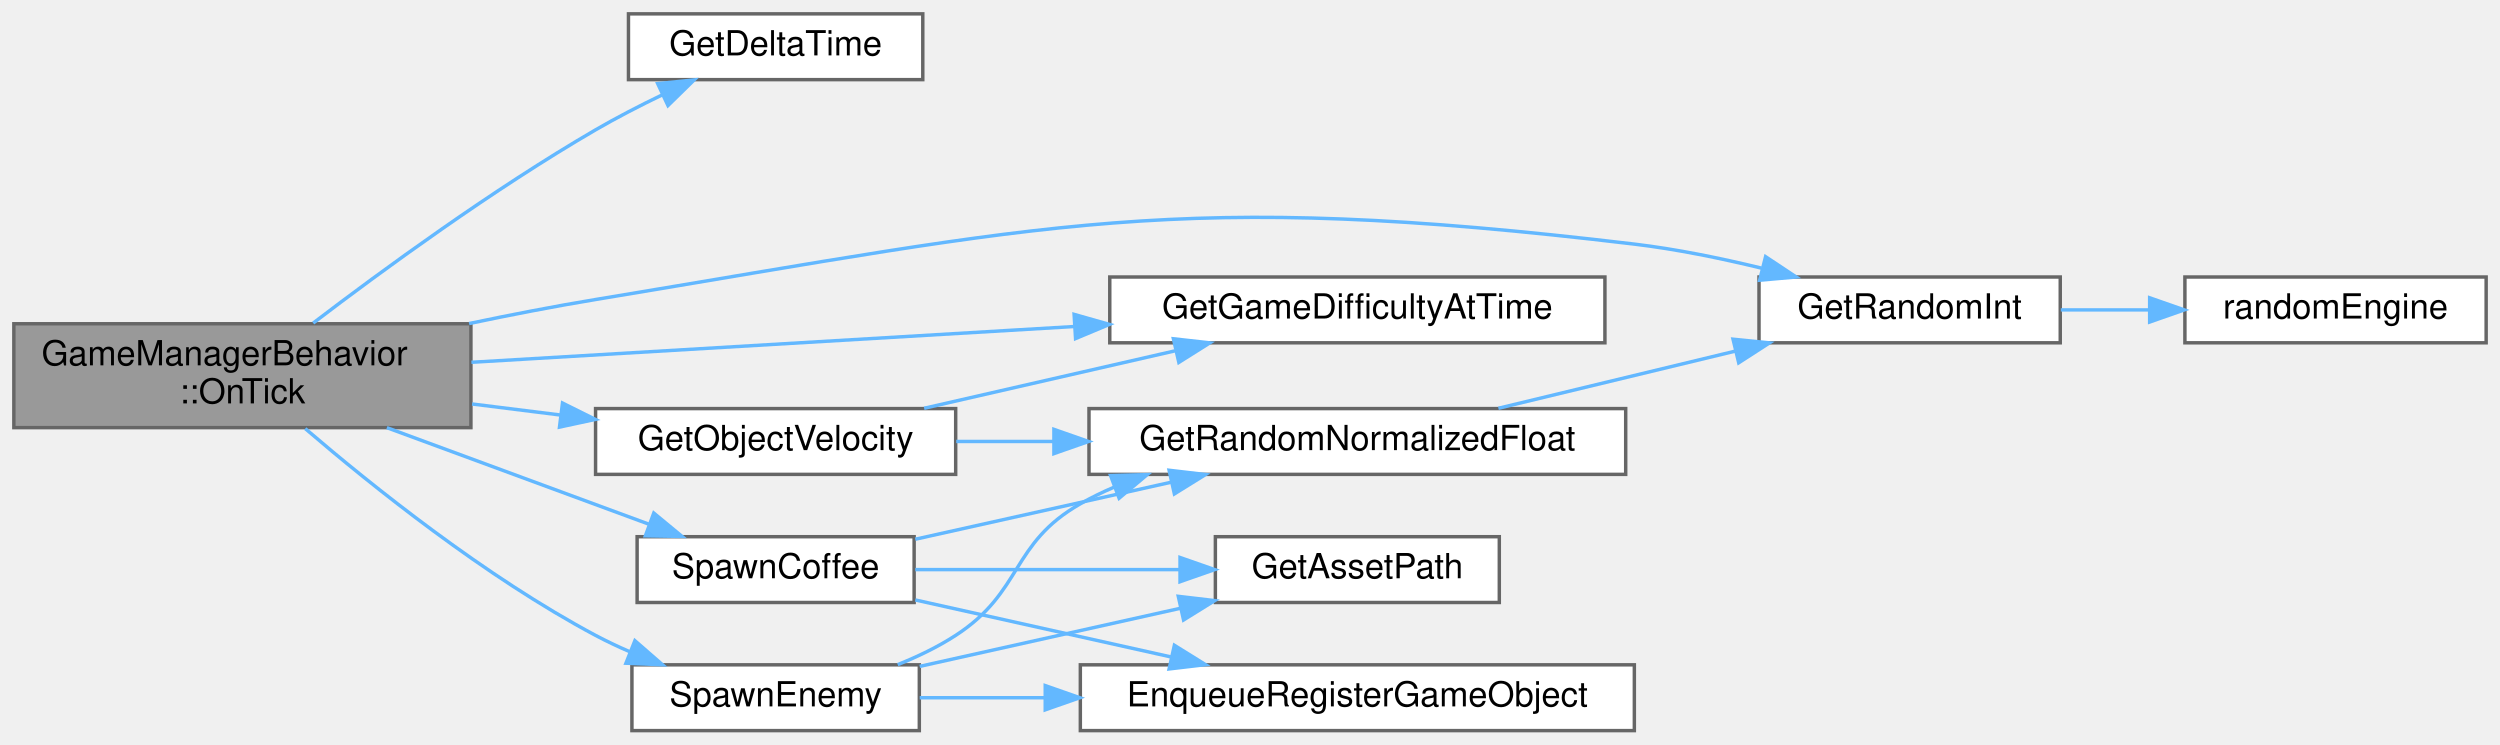
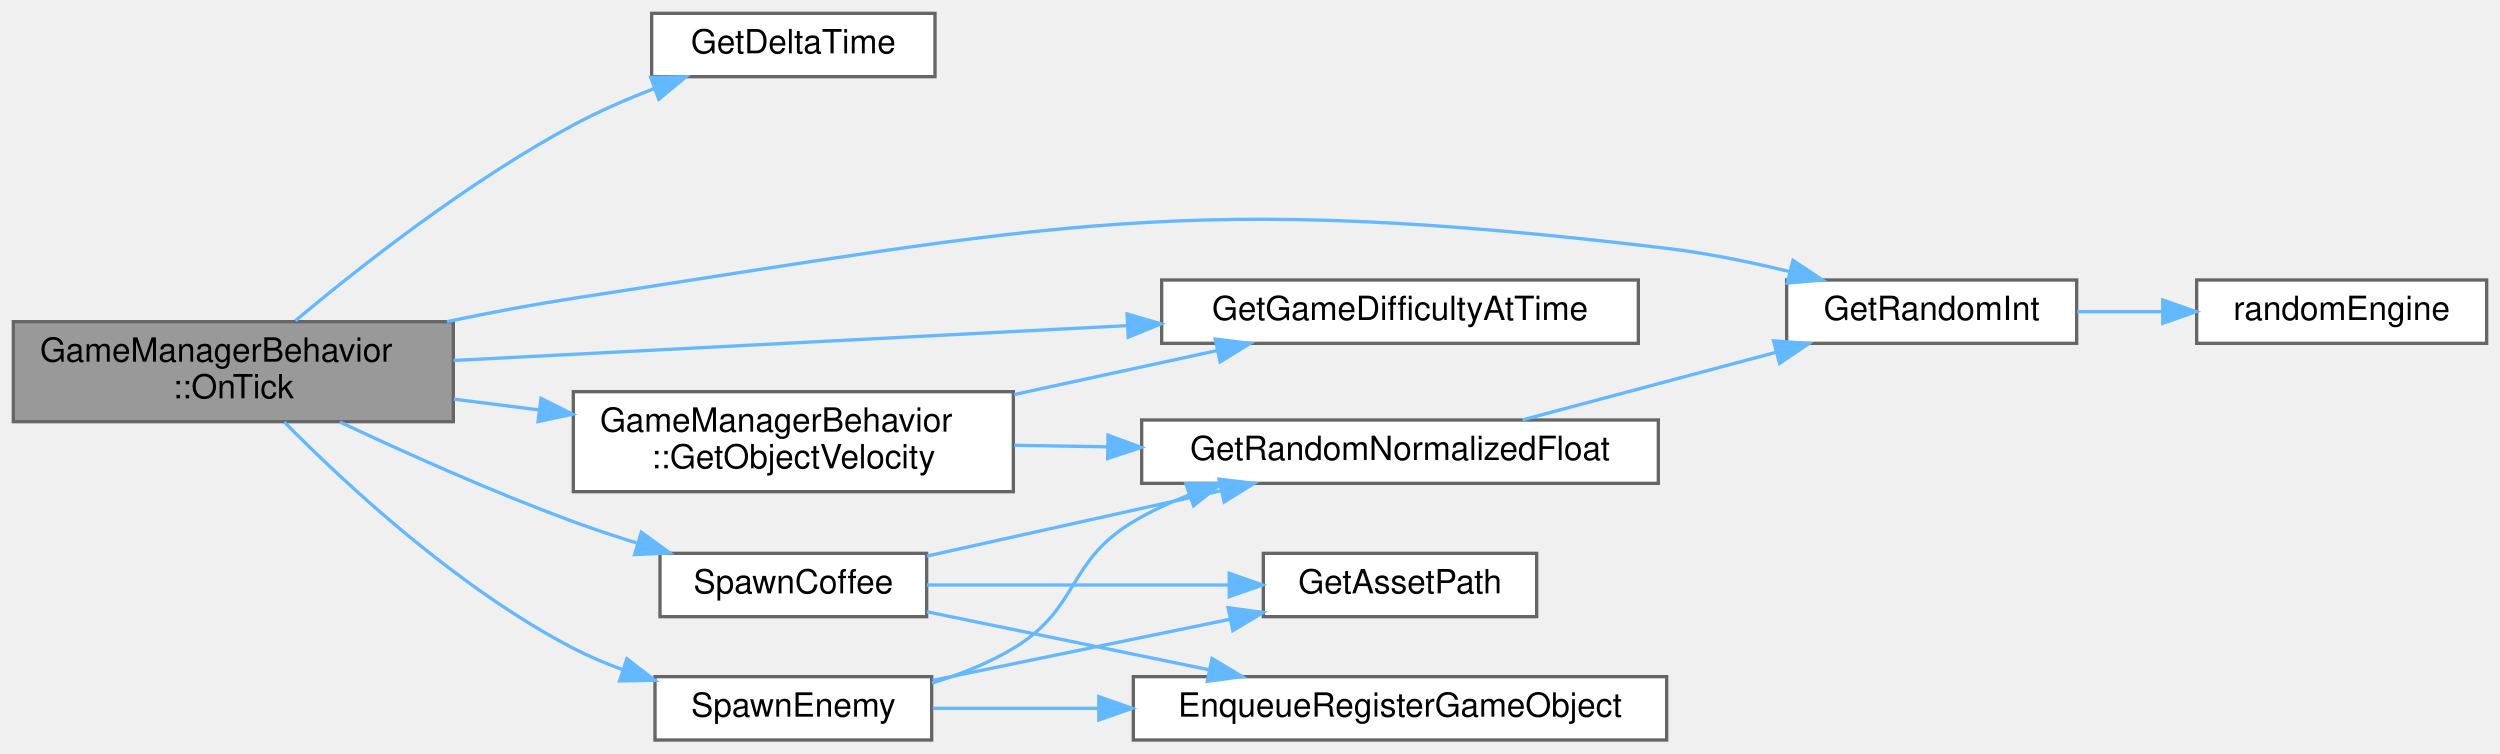
- <svg xmlns="http://www.w3.org/2000/svg" xmlns:xlink="http://www.w3.org/1999/xlink" width="722pt" height="215pt" viewBox="0.00 0.00 722.00 215.00">
-   <g id="graph0" class="graph" transform="scale(1 1) rotate(0) translate(4 211)">
+ <svg xmlns="http://www.w3.org/2000/svg" xmlns:xlink="http://www.w3.org/1999/xlink" width="750pt" height="226pt" viewBox="0.00 0.00 750.00 226.00">
+   <g id="graph0" class="graph" transform="scale(1 1) rotate(0) translate(4 222)">
    <g id="Node000001" class="node">
      <g id="a_Node000001">
        <a xlink:title=" ">
-           <polygon fill="#999999" stroke="#666666" points="132,-117.5 0,-117.5 0,-87.5 132,-87.5 132,-117.5" />
-           <text text-anchor="start" x="8" y="-105.5" font-family="Helvetica,sans-Serif" font-size="10.00">GameManagerBehavior</text>
-           <text text-anchor="middle" x="66" y="-94.5" font-family="Helvetica,sans-Serif" font-size="10.00">::OnTick</text>
+           <polygon fill="#999999" stroke="#666666" points="132,-125.5 0,-125.5 0,-95.5 132,-95.5 132,-125.5" />
+           <text text-anchor="start" x="8" y="-113.5" font-family="Helvetica,sans-Serif" font-size="10.00">GameManagerBehavior</text>
+           <text text-anchor="middle" x="66" y="-102.5" font-family="Helvetica,sans-Serif" font-size="10.00">::OnTick</text>
        </a>
      </g>
    </g>
    <g id="Node000002" class="node">
      <g id="a_Node000002">
        <a xlink:href="../../d8/d38/Time_8cpp.html#a5da05cbf25fbfbc8a9c6b8481ad23664" target="_top" xlink:title="Return the time it took to render the last frame in milliseconds.">
-           <polygon fill="white" stroke="#666666" points="262.5,-207 177.5,-207 177.5,-188 262.5,-188 262.5,-207" />
-           <text text-anchor="middle" x="220" y="-195" font-family="Helvetica,sans-Serif" font-size="10.00">GetDeltaTime</text>
+           <polygon fill="white" stroke="#666666" points="276.5,-218 191.5,-218 191.5,-199 276.5,-199 276.5,-218" />
+           <text text-anchor="middle" x="234" y="-206" font-family="Helvetica,sans-Serif" font-size="10.00">GetDeltaTime</text>
        </a>
      </g>
    </g>
    <g id="edge1_Node000001_Node000002" class="edge">
      <g id="a_edge1_Node000001_Node000002">
        <a xlink:title=" ">
-           <path fill="none" stroke="#63b8ff" d="M86.45,-117.7C106.31,-132.85 138.35,-156.27 168,-173.5 174.08,-177.03 180.77,-180.48 187.25,-183.6" />
-           <polygon fill="#63b8ff" stroke="#63b8ff" points="185.94,-186.85 196.48,-187.92 188.91,-180.51 185.94,-186.85" />
+           <path fill="none" stroke="#63b8ff" d="M84.59,-125.77C103.98,-142 136.6,-167.63 168,-184.5 175.62,-188.59 184.08,-192.28 192.31,-195.46" />
+           <polygon fill="#63b8ff" stroke="#63b8ff" points="191.22,-198.79 201.81,-198.97 193.64,-192.22 191.22,-198.79" />
        </a>
      </g>
    </g>
    <g id="Node000003" class="node">
      <g id="a_Node000003">
        <a xlink:href="../../df/d88/GameManagerBehavior_8cpp.html#a29dbc5368f82dd5ae1d33dc83189f4a0" target="_top" xlink:title="Calculate the difficulty at the specified game uptime.">
-           <polygon fill="white" stroke="#666666" points="459.5,-131 316.5,-131 316.5,-112 459.5,-112 459.5,-131" />
-           <text text-anchor="middle" x="388" y="-119" font-family="Helvetica,sans-Serif" font-size="10.00">GetGameDifficultyAtTime</text>
+           <polygon fill="white" stroke="#666666" points="487.5,-138 344.5,-138 344.5,-119 487.5,-119 487.5,-138" />
+           <text text-anchor="middle" x="416" y="-126" font-family="Helvetica,sans-Serif" font-size="10.00">GetGameDifficultyAtTime</text>
        </a>
      </g>
    </g>
    <g id="edge2_Node000001_Node000003" class="edge">
      <g id="a_edge2_Node000001_Node000003">
        <a xlink:title=" ">
-           <path fill="none" stroke="#63b8ff" d="M132.14,-106.37C182.44,-109.35 252.32,-113.5 306.19,-116.7" />
-           <polygon fill="#63b8ff" stroke="#63b8ff" points="306.2,-120.21 316.39,-117.31 306.62,-113.22 306.2,-120.21" />
+           <path fill="none" stroke="#63b8ff" d="M132.05,-113.86C189.26,-116.82 272.76,-121.14 334.23,-124.32" />
+           <polygon fill="#63b8ff" stroke="#63b8ff" points="334.12,-127.82 344.29,-124.84 334.48,-120.83 334.12,-127.82" />
        </a>
      </g>
    </g>
    <g id="Node000004" class="node">
      <g id="a_Node000004">
-         <a xlink:href="../../df/d88/GameManagerBehavior_8cpp.html#af3e43ada7e9f58d057b3ebe83c97730e" target="_top" xlink:title="Return the velocity of an object at the current time.">
-           <polygon fill="white" stroke="#666666" points="272,-93 168,-93 168,-74 272,-74 272,-93" />
-           <text text-anchor="middle" x="220" y="-81" font-family="Helvetica,sans-Serif" font-size="10.00">GetObjectVelocity</text>
+         <a xlink:href="../../d1/d21/classGameManagerBehavior.html#a03f055b9130a3014a32bf722ba48eebf" target="_top" xlink:title="Return the velocity of an object at the current time.">
+           <polygon fill="white" stroke="#666666" points="300,-104.5 168,-104.5 168,-74.5 300,-74.5 300,-104.5" />
+           <text text-anchor="start" x="176" y="-92.5" font-family="Helvetica,sans-Serif" font-size="10.00">GameManagerBehavior</text>
+           <text text-anchor="middle" x="234" y="-81.5" font-family="Helvetica,sans-Serif" font-size="10.00">::GetObjectVelocity</text>
        </a>
      </g>
    </g>
    <g id="edge3_Node000001_Node000004" class="edge">
      <g id="a_edge3_Node000001_Node000004">
        <a xlink:title=" ">
-           <path fill="none" stroke="#63b8ff" d="M132.34,-94.33C140.81,-93.27 149.46,-92.19 157.85,-91.14" />
-           <polygon fill="#63b8ff" stroke="#63b8ff" points="158.45,-94.6 167.94,-89.88 157.58,-87.65 158.45,-94.6" />
+           <path fill="none" stroke="#63b8ff" d="M132.13,-102.26C140.55,-101.2 149.23,-100.1 157.8,-99.01" />
+           <polygon fill="#63b8ff" stroke="#63b8ff" points="158.3,-102.48 167.78,-97.75 157.42,-95.53 158.3,-102.48" />
        </a>
      </g>
    </g>
    <g id="Node000006" class="node">
      <g id="a_Node000006">
        <a xlink:href="../../d4/d63/RandomNumberGenerator_8cpp.html#ab3b4d2c18f8ed2adbded9e672d49418a" target="_top" xlink:title="Generate a random integer in bounds.">
-           <polygon fill="white" stroke="#666666" points="591,-131 504,-131 504,-112 591,-112 591,-131" />
-           <text text-anchor="middle" x="547.5" y="-119" font-family="Helvetica,sans-Serif" font-size="10.00">GetRandomInt</text>
+           <polygon fill="white" stroke="#666666" points="619,-138 532,-138 532,-119 619,-119 619,-138" />
+           <text text-anchor="middle" x="575.5" y="-126" font-family="Helvetica,sans-Serif" font-size="10.00">GetRandomInt</text>
        </a>
      </g>
    </g>
    <g id="edge8_Node000001_Node000006" class="edge">
      <g id="a_edge8_Node000001_Node000006">
        <a xlink:title=" ">
-           <path fill="none" stroke="#63b8ff" d="M131.47,-117.56C143.57,-120.09 156.14,-122.54 168,-124.5 299.73,-146.32 335.42,-156.32 468,-140.5 480.06,-139.06 492.95,-136.42 504.72,-133.56" />
-           <polygon fill="#63b8ff" stroke="#63b8ff" points="505.9,-136.87 514.73,-131.01 504.18,-130.08 505.9,-136.87" />
+           <path fill="none" stroke="#63b8ff" d="M130.08,-125.51C142.59,-128.13 155.67,-130.61 168,-132.5 312.25,-154.56 351.1,-164.79 496,-147.5 508.06,-146.06 520.95,-143.42 532.72,-140.56" />
+           <polygon fill="#63b8ff" stroke="#63b8ff" points="533.9,-143.87 542.73,-138.01 532.18,-137.08 533.9,-143.87" />
        </a>
      </g>
    </g>
    <g id="Node000008" class="node">
      <g id="a_Node000008">
        <a xlink:href="../../df/d88/GameManagerBehavior_8cpp.html#a07e6c2b5429917c119a839acc53cbfa9" target="_top" xlink:title="Spawn a new coffee object.">
-           <polygon fill="white" stroke="#666666" points="260,-56 180,-56 180,-37 260,-37 260,-56" />
-           <text text-anchor="middle" x="220" y="-44" font-family="Helvetica,sans-Serif" font-size="10.00">SpawnCoffee</text>
+           <polygon fill="white" stroke="#666666" points="274,-56 194,-56 194,-37 274,-37 274,-56" />
+           <text text-anchor="middle" x="234" y="-44" font-family="Helvetica,sans-Serif" font-size="10.00">SpawnCoffee</text>
        </a>
      </g>
    </g>
    <g id="edge9_Node000001_Node000008" class="edge">
      <g id="a_edge9_Node000001_Node000008">
        <a xlink:title=" ">
-           <path fill="none" stroke="#63b8ff" d="M107.73,-87.49C131.33,-78.8 160.75,-67.96 183.41,-59.61" />
-           <polygon fill="#63b8ff" stroke="#63b8ff" points="184.81,-62.83 192.98,-56.08 182.39,-56.26 184.81,-62.83" />
+           <path fill="none" stroke="#63b8ff" d="M97.94,-95.41C117.71,-86.1 144.03,-74.3 168,-65.5 174.08,-63.27 180.56,-61.11 186.98,-59.11" />
+           <polygon fill="#63b8ff" stroke="#63b8ff" points="188.4,-62.34 196.96,-56.1 186.37,-55.64 188.4,-62.34" />
        </a>
      </g>
    </g>
    <g id="Node000011" class="node">
      <g id="a_Node000011">
        <a xlink:href="../../df/d88/GameManagerBehavior_8cpp.html#a2a12711db7d8e91b16655c1c98c6cdb2" target="_top" xlink:title="Spawn a new enemy.">
-           <polygon fill="white" stroke="#666666" points="261.5,-19 178.5,-19 178.5,0 261.5,0 261.5,-19" />
-           <text text-anchor="middle" x="220" y="-7" font-family="Helvetica,sans-Serif" font-size="10.00">SpawnEnemy</text>
+           <polygon fill="white" stroke="#666666" points="275.5,-19 192.5,-19 192.5,0 275.5,0 275.5,-19" />
+           <text text-anchor="middle" x="234" y="-7" font-family="Helvetica,sans-Serif" font-size="10.00">SpawnEnemy</text>
        </a>
      </g>
    </g>
    <g id="edge13_Node000001_Node000011" class="edge">
      <g id="a_edge13_Node000001_Node000011">
        <a xlink:title=" ">
-           <path fill="none" stroke="#63b8ff" d="M84.15,-87.22C103.43,-70.69 136.19,-44.43 168,-27.5 171.12,-25.84 174.43,-24.28 177.79,-22.82" />
-           <polygon fill="#63b8ff" stroke="#63b8ff" points="179.36,-25.97 187.35,-19.01 176.77,-19.46 179.36,-25.97" />
+           <path fill="none" stroke="#63b8ff" d="M81.3,-95.37C99.67,-76.78 133.36,-45.49 168,-27.5 172.62,-25.1 177.6,-22.99 182.67,-21.14" />
+           <polygon fill="#63b8ff" stroke="#63b8ff" points="184.07,-24.36 192.47,-17.9 181.88,-17.72 184.07,-24.36" />
        </a>
      </g>
    </g>
    <g id="edge4_Node000004_Node000003" class="edge">
      <g id="a_edge4_Node000004_Node000003">
        <a xlink:title=" ">
-           <path fill="none" stroke="#63b8ff" d="M262.89,-93.09C284.89,-98.13 312.05,-104.34 335.35,-109.68" />
-           <polygon fill="#63b8ff" stroke="#63b8ff" points="334.88,-113.16 345.41,-111.98 336.45,-106.34 334.88,-113.16" />
+           <path fill="none" stroke="#63b8ff" d="M300.24,-103.64C320.2,-107.96 341.91,-112.66 361.03,-116.81" />
+           <polygon fill="#63b8ff" stroke="#63b8ff" points="360.55,-120.28 371.06,-118.98 362.03,-113.44 360.55,-120.28" />
        </a>
      </g>
    </g>
    <g id="Node000005" class="node">
      <g id="a_Node000005">
        <a xlink:href="../../d4/d63/RandomNumberGenerator_8cpp.html#ab41bae80bddaf892520d0c17bcfc873b" target="_top" xlink:title="Generate a random float between 0 and 1.">
-           <polygon fill="white" stroke="#666666" points="465.5,-93 310.5,-93 310.5,-74 465.5,-74 465.5,-93" />
-           <text text-anchor="middle" x="388" y="-81" font-family="Helvetica,sans-Serif" font-size="10.00">GetRandomNormalizedFloat</text>
+           <polygon fill="white" stroke="#666666" points="493.5,-96 338.5,-96 338.5,-77 493.5,-77 493.5,-96" />
+           <text text-anchor="middle" x="416" y="-84" font-family="Helvetica,sans-Serif" font-size="10.00">GetRandomNormalizedFloat</text>
        </a>
      </g>
    </g>
    <g id="edge5_Node000004_Node000005" class="edge">
      <g id="a_edge5_Node000004_Node000005">
        <a xlink:title=" ">
-           <path fill="none" stroke="#63b8ff" d="M272.16,-83.5C281.14,-83.5 290.7,-83.5 300.34,-83.5" />
-           <polygon fill="#63b8ff" stroke="#63b8ff" points="300.37,-87 310.37,-83.5 300.37,-80 300.37,-87" />
+           <path fill="none" stroke="#63b8ff" d="M300.24,-88.41C309.33,-88.26 318.78,-88.1 328.19,-87.95" />
+           <polygon fill="#63b8ff" stroke="#63b8ff" points="328.42,-91.44 338.36,-87.78 328.3,-84.44 328.42,-91.44" />
        </a>
      </g>
    </g>
    <g id="edge6_Node000005_Node000006" class="edge">
      <g id="a_edge6_Node000005_Node000006">
        <a xlink:title=" ">
-           <path fill="none" stroke="#63b8ff" d="M428.74,-93.09C449.53,-98.1 475.16,-104.29 497.2,-109.61" />
-           <polygon fill="#63b8ff" stroke="#63b8ff" points="496.5,-113.04 507.04,-111.98 498.14,-106.23 496.5,-113.04" />
+           <path fill="none" stroke="#63b8ff" d="M452.74,-96.03C475.31,-102.05 504.69,-109.88 528.93,-116.35" />
+           <polygon fill="#63b8ff" stroke="#63b8ff" points="528.07,-119.74 538.63,-118.93 529.87,-112.98 528.07,-119.74" />
        </a>
      </g>
    </g>
    <g id="Node000007" class="node">
      <g id="a_Node000007">
        <a xlink:href="../../d4/d63/RandomNumberGenerator_8cpp.html#af6fa6d283a85410eb131612aa6ae9a6f" target="_top" xlink:title=" ">
-           <polygon fill="white" stroke="#666666" points="714,-131 627,-131 627,-112 714,-112 714,-131" />
-           <text text-anchor="middle" x="670.5" y="-119" font-family="Helvetica,sans-Serif" font-size="10.00">randomEngine</text>
+           <polygon fill="white" stroke="#666666" points="742,-138 655,-138 655,-119 742,-119 742,-138" />
+           <text text-anchor="middle" x="698.5" y="-126" font-family="Helvetica,sans-Serif" font-size="10.00">randomEngine</text>
        </a>
      </g>
    </g>
    <g id="edge7_Node000006_Node000007" class="edge">
      <g id="a_edge7_Node000006_Node000007">
        <a xlink:title=" ">
-           <path fill="none" stroke="#63b8ff" d="M591.16,-121.5C599.38,-121.5 608.09,-121.5 616.59,-121.5" />
-           <polygon fill="#63b8ff" stroke="#63b8ff" points="616.82,-125 626.82,-121.5 616.82,-118 616.82,-125" />
+           <path fill="none" stroke="#63b8ff" d="M619.16,-128.5C627.38,-128.5 636.09,-128.5 644.59,-128.5" />
+           <polygon fill="#63b8ff" stroke="#63b8ff" points="644.82,-132 654.82,-128.5 644.82,-125 644.82,-132" />
        </a>
      </g>
    </g>
    <g id="edge12_Node000008_Node000005" class="edge">
      <g id="a_edge12_Node000008_Node000005">
        <a xlink:title=" ">
-           <path fill="none" stroke="#63b8ff" d="M260.34,-55.27C282.4,-60.19 310.22,-66.39 334.16,-71.72" />
-           <polygon fill="#63b8ff" stroke="#63b8ff" points="333.64,-75.19 344.16,-73.95 335.16,-68.36 333.64,-75.19" />
+           <path fill="none" stroke="#63b8ff" d="M274.06,-55.18C299.84,-60.91 333.94,-68.49 362.15,-74.75" />
+           <polygon fill="#63b8ff" stroke="#63b8ff" points="361.72,-78.25 372.24,-77 363.24,-71.41 361.72,-78.25" />
        </a>
      </g>
    </g>
    <g id="Node000009" class="node">
      <g id="a_Node000009">
        <a xlink:href="../../de/dfd/GameManagement_8cpp.html#a9f8d0a459a7758c8b2d0b72cdd8adad0" target="_top" xlink:title="Enqueue an object to be registered on the next frame.">
-           <polygon fill="white" stroke="#666666" points="468,-19 308,-19 308,0 468,0 468,-19" />
-           <text text-anchor="middle" x="388" y="-7" font-family="Helvetica,sans-Serif" font-size="10.00">EnqueueRegisterGameObject</text>
+           <polygon fill="white" stroke="#666666" points="496,-19 336,-19 336,0 496,0 496,-19" />
+           <text text-anchor="middle" x="416" y="-7" font-family="Helvetica,sans-Serif" font-size="10.00">EnqueueRegisterGameObject</text>
        </a>
      </g>
    </g>
    <g id="edge10_Node000008_Node000009" class="edge">
      <g id="a_edge10_Node000008_Node000009">
        <a xlink:title=" ">
-           <path fill="none" stroke="#63b8ff" d="M260.34,-37.73C282.4,-32.81 310.22,-26.61 334.16,-21.28" />
-           <polygon fill="#63b8ff" stroke="#63b8ff" points="335.16,-24.64 344.16,-19.05 333.64,-17.81 335.16,-24.64" />
+           <path fill="none" stroke="#63b8ff" d="M274.06,-38.47C298.83,-33.38 331.28,-26.71 358.8,-21.05" />
+           <polygon fill="#63b8ff" stroke="#63b8ff" points="359.6,-24.46 368.69,-19.02 358.19,-17.6 359.6,-24.46" />
        </a>
      </g>
    </g>
    <g id="Node000010" class="node">
      <g id="a_Node000010">
        <a xlink:href="../../d1/da9/AssetLoading_8cpp.html#a07739f40c13743b2dfceefb659d6d455" target="_top" xlink:title="Return the correct asset path for the asset depending on the current environment.">
-           <polygon fill="white" stroke="#666666" points="429,-56 347,-56 347,-37 429,-37 429,-56" />
-           <text text-anchor="middle" x="388" y="-44" font-family="Helvetica,sans-Serif" font-size="10.00">GetAssetPath</text>
+           <polygon fill="white" stroke="#666666" points="457,-56 375,-56 375,-37 457,-37 457,-56" />
+           <text text-anchor="middle" x="416" y="-44" font-family="Helvetica,sans-Serif" font-size="10.00">GetAssetPath</text>
        </a>
      </g>
    </g>
    <g id="edge11_Node000008_Node000010" class="edge">
      <g id="a_edge11_Node000008_Node000010">
        <a xlink:title=" ">
-           <path fill="none" stroke="#63b8ff" d="M260.34,-46.5C283.16,-46.5 312.13,-46.5 336.61,-46.5" />
-           <polygon fill="#63b8ff" stroke="#63b8ff" points="336.79,-50 346.79,-46.5 336.79,-43 336.79,-50" />
+           <path fill="none" stroke="#63b8ff" d="M274.06,-46.5C300.58,-46.5 335.9,-46.5 364.55,-46.5" />
+           <polygon fill="#63b8ff" stroke="#63b8ff" points="364.77,-50 374.77,-46.5 364.77,-43 364.77,-50" />
        </a>
      </g>
    </g>
    <g id="edge16_Node000011_Node000005" class="edge">
      <g id="a_edge16_Node000011_Node000005">
        <a xlink:title=" ">
-           <path fill="none" stroke="#63b8ff" d="M255.26,-19.06C261.07,-21.38 266.88,-24.18 272,-27.5 291.51,-40.17 287.79,-53.98 308,-65.5 311.09,-67.26 314.33,-68.85 317.68,-70.28" />
-           <polygon fill="#63b8ff" stroke="#63b8ff" points="316.73,-73.66 327.32,-73.92 319.2,-67.11 316.73,-73.66" />
+           <path fill="none" stroke="#63b8ff" d="M275.59,-17.09C284.01,-19.65 292.57,-23.04 300,-27.5 319.94,-39.49 316,-53.62 336,-65.5 341.16,-68.57 346.77,-71.19 352.54,-73.44" />
+           <polygon fill="#63b8ff" stroke="#63b8ff" points="351.76,-76.87 362.35,-76.87 354.07,-70.27 351.76,-76.87" />
        </a>
      </g>
    </g>
    <g id="edge14_Node000011_Node000009" class="edge">
      <g id="a_edge14_Node000011_Node000009">
        <a xlink:title=" ">
-           <path fill="none" stroke="#63b8ff" d="M261.61,-9.5C272.67,-9.5 285.1,-9.5 297.72,-9.5" />
-           <polygon fill="#63b8ff" stroke="#63b8ff" points="297.86,-13 307.86,-9.5 297.86,-6 297.86,-13" />
+           <path fill="none" stroke="#63b8ff" d="M275.84,-9.5C290.67,-9.5 308.07,-9.5 325.44,-9.5" />
+           <polygon fill="#63b8ff" stroke="#63b8ff" points="325.65,-13 335.65,-9.5 325.65,-6 325.65,-13" />
        </a>
      </g>
    </g>
    <g id="edge15_Node000011_Node000010" class="edge">
      <g id="a_edge15_Node000011_Node000010">
        <a xlink:title=" ">
-           <path fill="none" stroke="#63b8ff" d="M261.61,-18.55C284.28,-23.61 312.73,-29.95 336.8,-35.31" />
-           <polygon fill="#63b8ff" stroke="#63b8ff" points="336.29,-38.78 346.81,-37.54 337.81,-31.95 336.29,-38.78" />
+           <path fill="none" stroke="#63b8ff" d="M275.84,-17.9C302.27,-23.33 336.84,-30.43 364.91,-36.2" />
+           <polygon fill="#63b8ff" stroke="#63b8ff" points="364.44,-39.68 374.94,-38.26 365.85,-32.82 364.44,-39.68" />
        </a>
      </g>
    </g>
  </g>
</svg>
